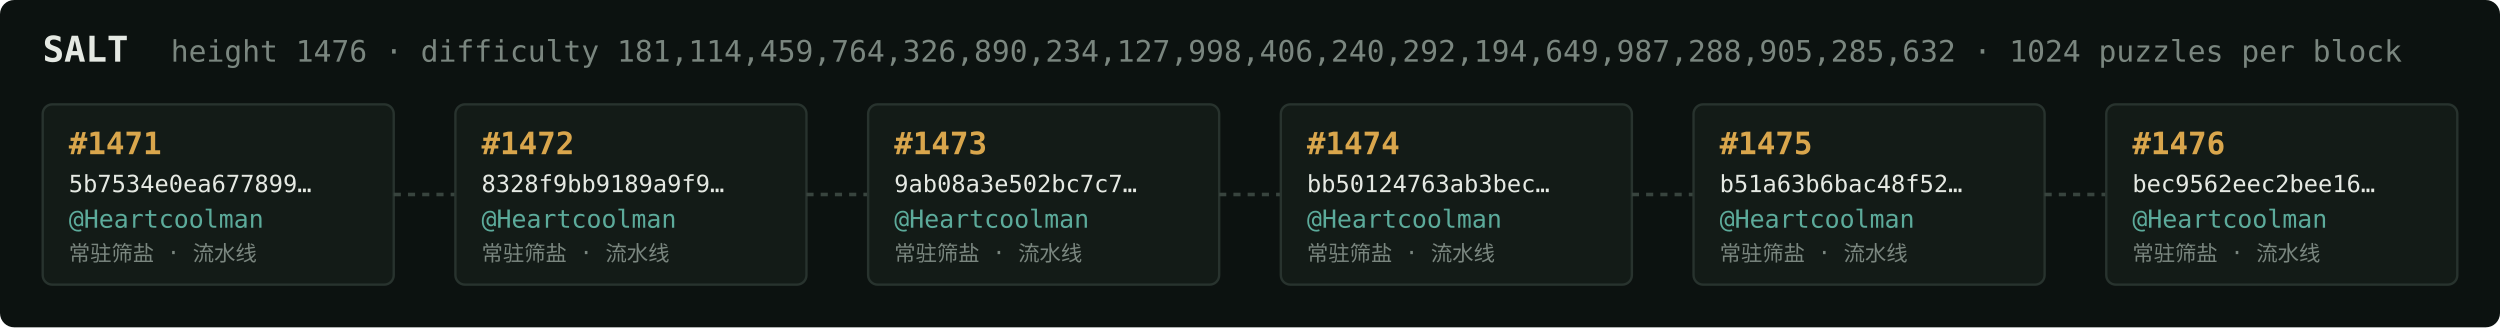
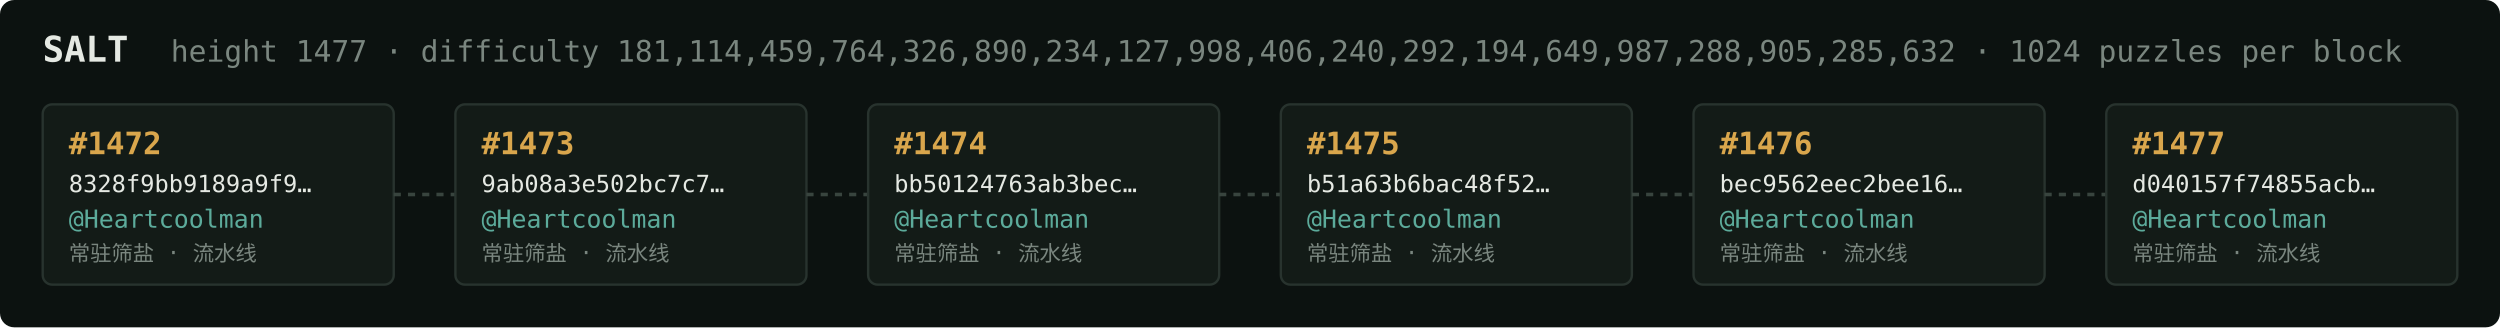
<svg xmlns="http://www.w3.org/2000/svg" width="1054" height="138" viewBox="0 0 1054 138" font-family="ui-monospace,SFMono-Regular,Menlo,monospace">
  <rect fill="#0c1210" width="1054" height="138" rx="6" />
  <text x="18" y="26" fill="#e5e9e3" font-size="15" font-weight="700">SALT</text>
-   <text x="72" y="26" fill="#7a867f" font-size="12.5">height 1476 · difficulty 181,114,459,764,326,890,234,127,998,406,240,292,194,649,987,288,905,285,632 · 1024 puzzles per block</text>
+   <text x="72" y="26" fill="#7a867f" font-size="12.5">height 1477 · difficulty 181,114,459,764,326,890,234,127,998,406,240,292,194,649,987,288,905,285,632 · 1024 puzzles per block</text>
  <rect x="18" y="44" width="148" height="76" rx="4" fill="#131b17" stroke="#28332e" stroke-width="1" />
-   <text x="29" y="65" fill="#d9a64c" font-size="13" font-weight="700">#1471</text>
-   <text x="29" y="81" fill="#e5e9e3" font-size="10">5b7534e0ea677899…</text>
+   <text x="29" y="65" fill="#d9a64c" font-size="13" font-weight="700">#1472</text>
+   <text x="29" y="81" fill="#e5e9e3" font-size="10">8328f9bb9189a9f9…</text>
  <text x="29" y="96" fill="#5cab9b" font-size="10.5">@Heartcoolman</text>
  <text x="29" y="110" fill="#7a867f" font-size="9">常驻筛盐 · 流水线</text>
  <line x1="166" y1="82.0" x2="192" y2="82.0" stroke="#38443e" stroke-width="1.5" stroke-dasharray="3 3" />
  <rect x="192" y="44" width="148" height="76" rx="4" fill="#131b17" stroke="#28332e" stroke-width="1" />
-   <text x="203" y="65" fill="#d9a64c" font-size="13" font-weight="700">#1472</text>
-   <text x="203" y="81" fill="#e5e9e3" font-size="10">8328f9bb9189a9f9…</text>
+   <text x="203" y="65" fill="#d9a64c" font-size="13" font-weight="700">#1473</text>
+   <text x="203" y="81" fill="#e5e9e3" font-size="10">9ab08a3e502bc7c7…</text>
  <text x="203" y="96" fill="#5cab9b" font-size="10.5">@Heartcoolman</text>
  <text x="203" y="110" fill="#7a867f" font-size="9">常驻筛盐 · 流水线</text>
  <line x1="340" y1="82.0" x2="366" y2="82.0" stroke="#38443e" stroke-width="1.5" stroke-dasharray="3 3" />
  <rect x="366" y="44" width="148" height="76" rx="4" fill="#131b17" stroke="#28332e" stroke-width="1" />
-   <text x="377" y="65" fill="#d9a64c" font-size="13" font-weight="700">#1473</text>
-   <text x="377" y="81" fill="#e5e9e3" font-size="10">9ab08a3e502bc7c7…</text>
+   <text x="377" y="65" fill="#d9a64c" font-size="13" font-weight="700">#1474</text>
+   <text x="377" y="81" fill="#e5e9e3" font-size="10">bb50124763ab3bec…</text>
  <text x="377" y="96" fill="#5cab9b" font-size="10.5">@Heartcoolman</text>
  <text x="377" y="110" fill="#7a867f" font-size="9">常驻筛盐 · 流水线</text>
  <line x1="514" y1="82.0" x2="540" y2="82.0" stroke="#38443e" stroke-width="1.5" stroke-dasharray="3 3" />
  <rect x="540" y="44" width="148" height="76" rx="4" fill="#131b17" stroke="#28332e" stroke-width="1" />
-   <text x="551" y="65" fill="#d9a64c" font-size="13" font-weight="700">#1474</text>
-   <text x="551" y="81" fill="#e5e9e3" font-size="10">bb50124763ab3bec…</text>
+   <text x="551" y="65" fill="#d9a64c" font-size="13" font-weight="700">#1475</text>
+   <text x="551" y="81" fill="#e5e9e3" font-size="10">b51a63b6bac48f52…</text>
  <text x="551" y="96" fill="#5cab9b" font-size="10.5">@Heartcoolman</text>
  <text x="551" y="110" fill="#7a867f" font-size="9">常驻筛盐 · 流水线</text>
  <line x1="688" y1="82.0" x2="714" y2="82.0" stroke="#38443e" stroke-width="1.5" stroke-dasharray="3 3" />
  <rect x="714" y="44" width="148" height="76" rx="4" fill="#131b17" stroke="#28332e" stroke-width="1" />
-   <text x="725" y="65" fill="#d9a64c" font-size="13" font-weight="700">#1475</text>
-   <text x="725" y="81" fill="#e5e9e3" font-size="10">b51a63b6bac48f52…</text>
+   <text x="725" y="65" fill="#d9a64c" font-size="13" font-weight="700">#1476</text>
+   <text x="725" y="81" fill="#e5e9e3" font-size="10">bec9562eec2bee16…</text>
  <text x="725" y="96" fill="#5cab9b" font-size="10.5">@Heartcoolman</text>
  <text x="725" y="110" fill="#7a867f" font-size="9">常驻筛盐 · 流水线</text>
  <line x1="862" y1="82.0" x2="888" y2="82.0" stroke="#38443e" stroke-width="1.5" stroke-dasharray="3 3" />
  <rect x="888" y="44" width="148" height="76" rx="4" fill="#131b17" stroke="#28332e" stroke-width="1" />
-   <text x="899" y="65" fill="#d9a64c" font-size="13" font-weight="700">#1476</text>
-   <text x="899" y="81" fill="#e5e9e3" font-size="10">bec9562eec2bee16…</text>
+   <text x="899" y="65" fill="#d9a64c" font-size="13" font-weight="700">#1477</text>
+   <text x="899" y="81" fill="#e5e9e3" font-size="10">d040157f74855acb…</text>
  <text x="899" y="96" fill="#5cab9b" font-size="10.5">@Heartcoolman</text>
  <text x="899" y="110" fill="#7a867f" font-size="9">常驻筛盐 · 流水线</text>
</svg>
